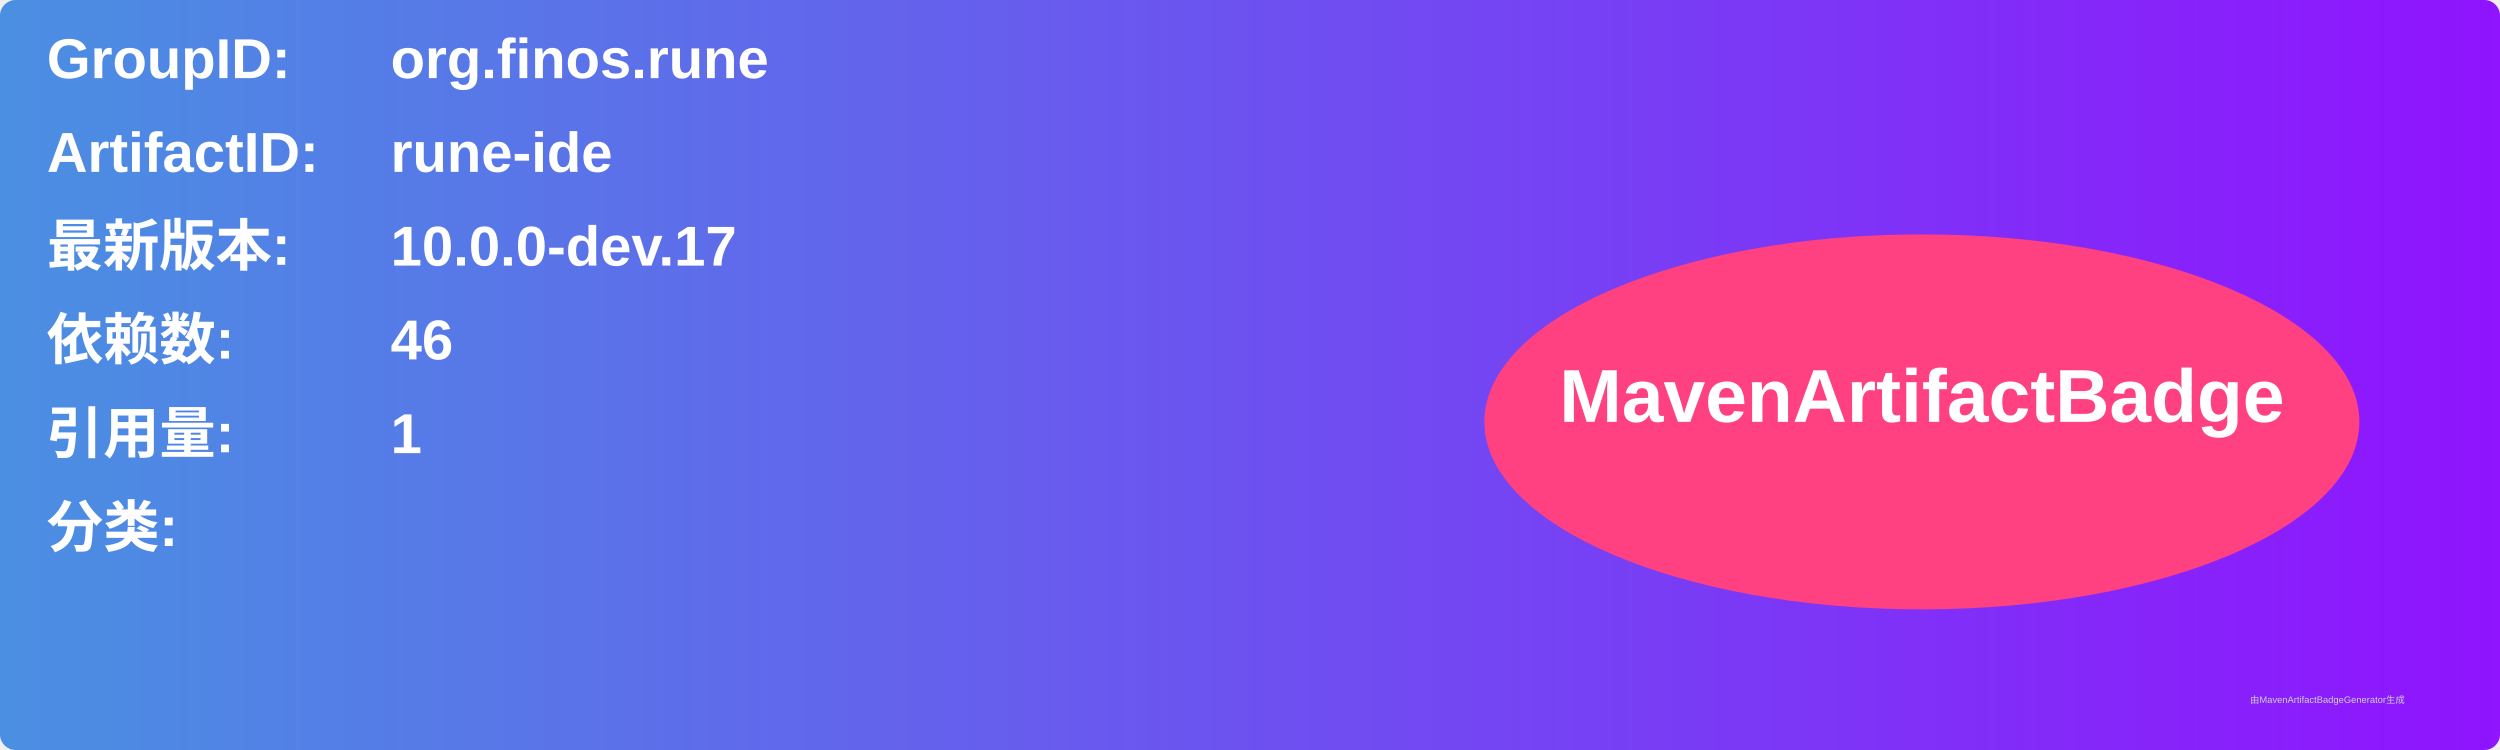
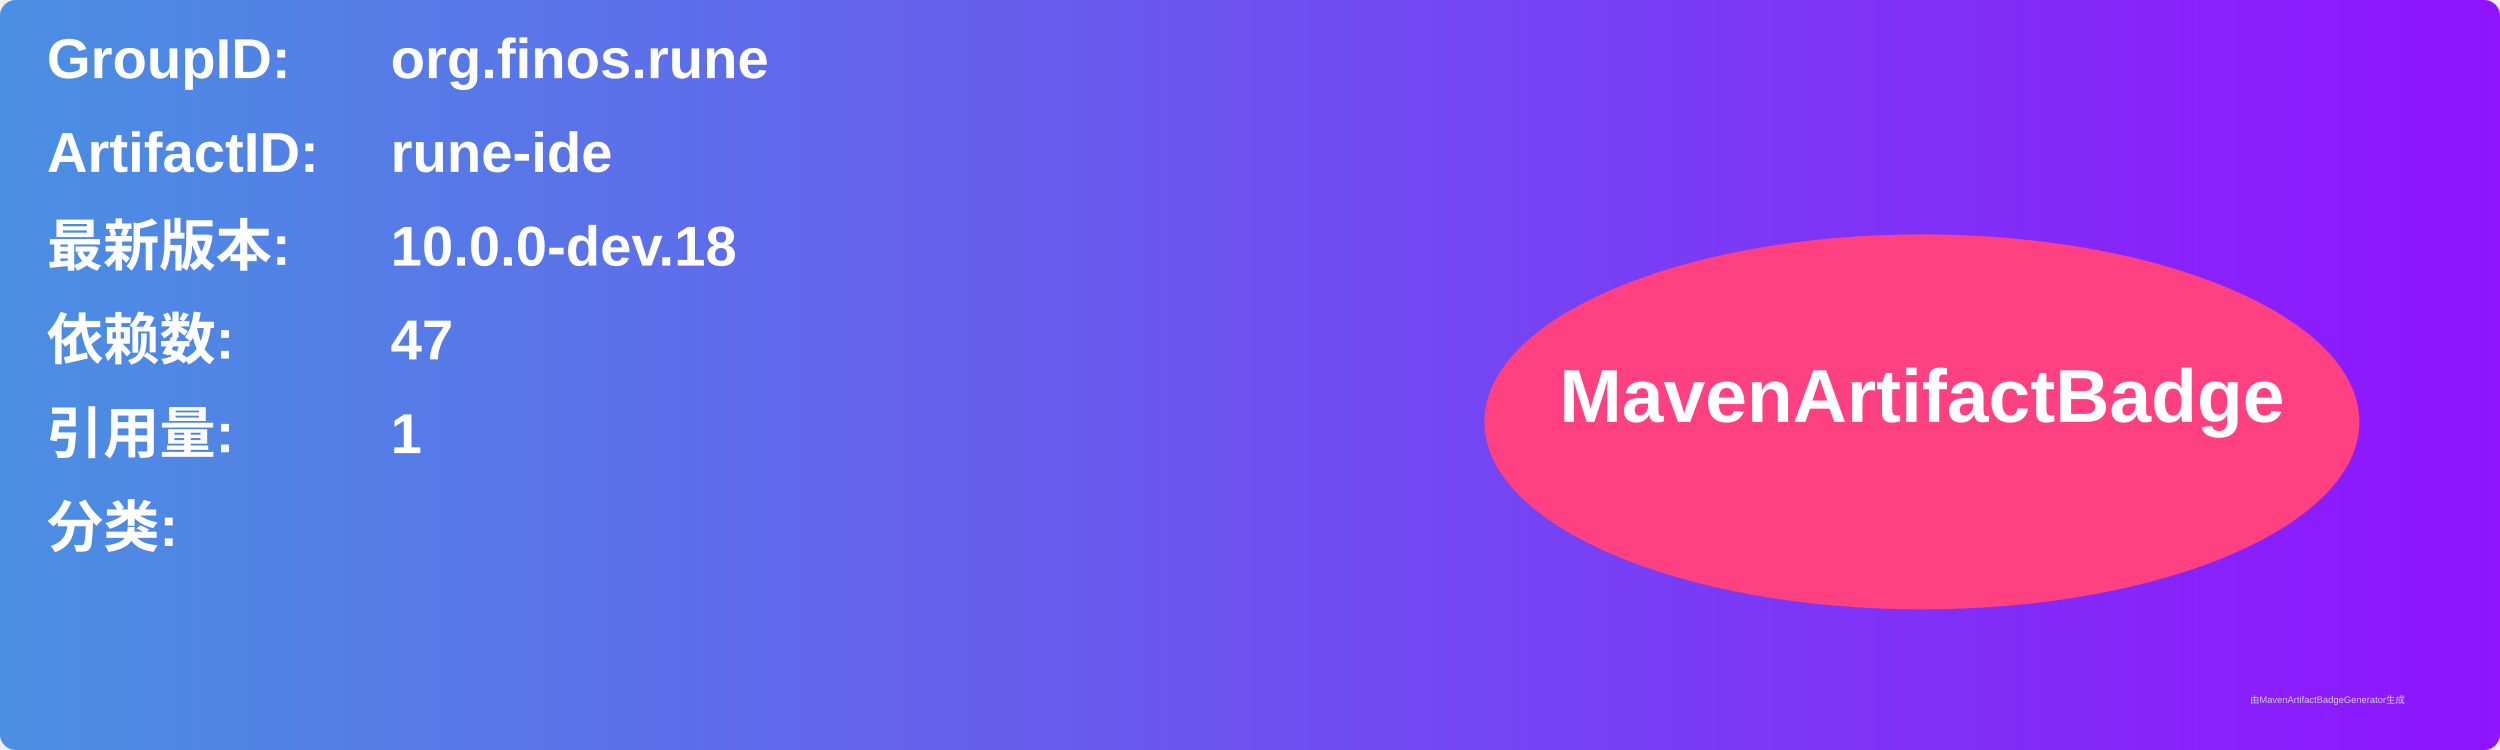
<svg xmlns="http://www.w3.org/2000/svg" width="800" height="240" viewBox="0 0 800 240">
  <linearGradient id="grad" x1="0%" y1="0%" x2="100%" y2="0%">
    <stop offset="0%" stop-color="#4a90e2" />
    <stop offset="100%" stop-color="#9013fe" />
  </linearGradient>
  <rect width="100%" height="100%" rx="5" ry="5" fill="url(#grad)" />
  <g transform="translate(15, 15)">
    <text x="0" y="10" font-family="Arial" font-size="18" fill="white" font-weight="bold" width="260">GroupID:</text>
    <text x="110" y="10" font-family="Arial" font-size="18" fill="white" font-weight="bold" width="460">org.finos.rune</text>
    <text x="0" y="40" font-family="Arial" font-size="18" fill="white" font-weight="bold" width="260">ArtifactID:</text>
    <text x="110" y="40" font-family="Arial" font-size="18" fill="white" font-weight="bold" width="460">rune-ide</text>
    <text x="0" y="70" font-family="Arial" font-size="18" fill="white" font-weight="bold">最新版本:</text>
    <text x="110" y="70" font-family="Arial" font-size="18" fill="white" font-weight="bold">
-       <tspan font-weight="bold">10.0.0-dev.17</tspan>
+       <tspan font-weight="bold">10.0.0-dev.18</tspan>
    </text>
    <text x="0" y="100" font-family="Arial" font-size="18" fill="white" font-weight="bold">依赖数: </text>
    <text x="110" y="100" font-family="Arial" font-size="18" fill="white">
-       <tspan font-weight="bold">46</tspan>
+       <tspan font-weight="bold">47</tspan>
    </text>
    <text x="0" y="130" font-family="Arial" font-size="18" fill="white" font-weight="bold">引用量: </text>
    <text x="110" y="130" font-family="Arial" font-size="18" fill="white">
      <tspan font-weight="bold">1</tspan>
    </text>
    <text x="0" y="160" font-family="Arial" font-size="18" fill="white" font-weight="bold">分类:</text>
    <text x="10" y="190" font-family="Arial" font-size="10" fill="white">
      <tspan font-weight="bold" />
    </text>
    <ellipse cx="600" cy="120" rx="140" ry="60" fill="#ff4081" />
    <text x="600" y="120" text-anchor="middle" font-family="Arial" font-size="24" fill="white" font-weight="bold">MavenArtifactBadge</text>
  </g>
  <text x="720" y="225" font-family="Arial" font-size="3" fill="#d0d0d0">由MavenArtifactBadgeGenerator生成</text>
</svg>
